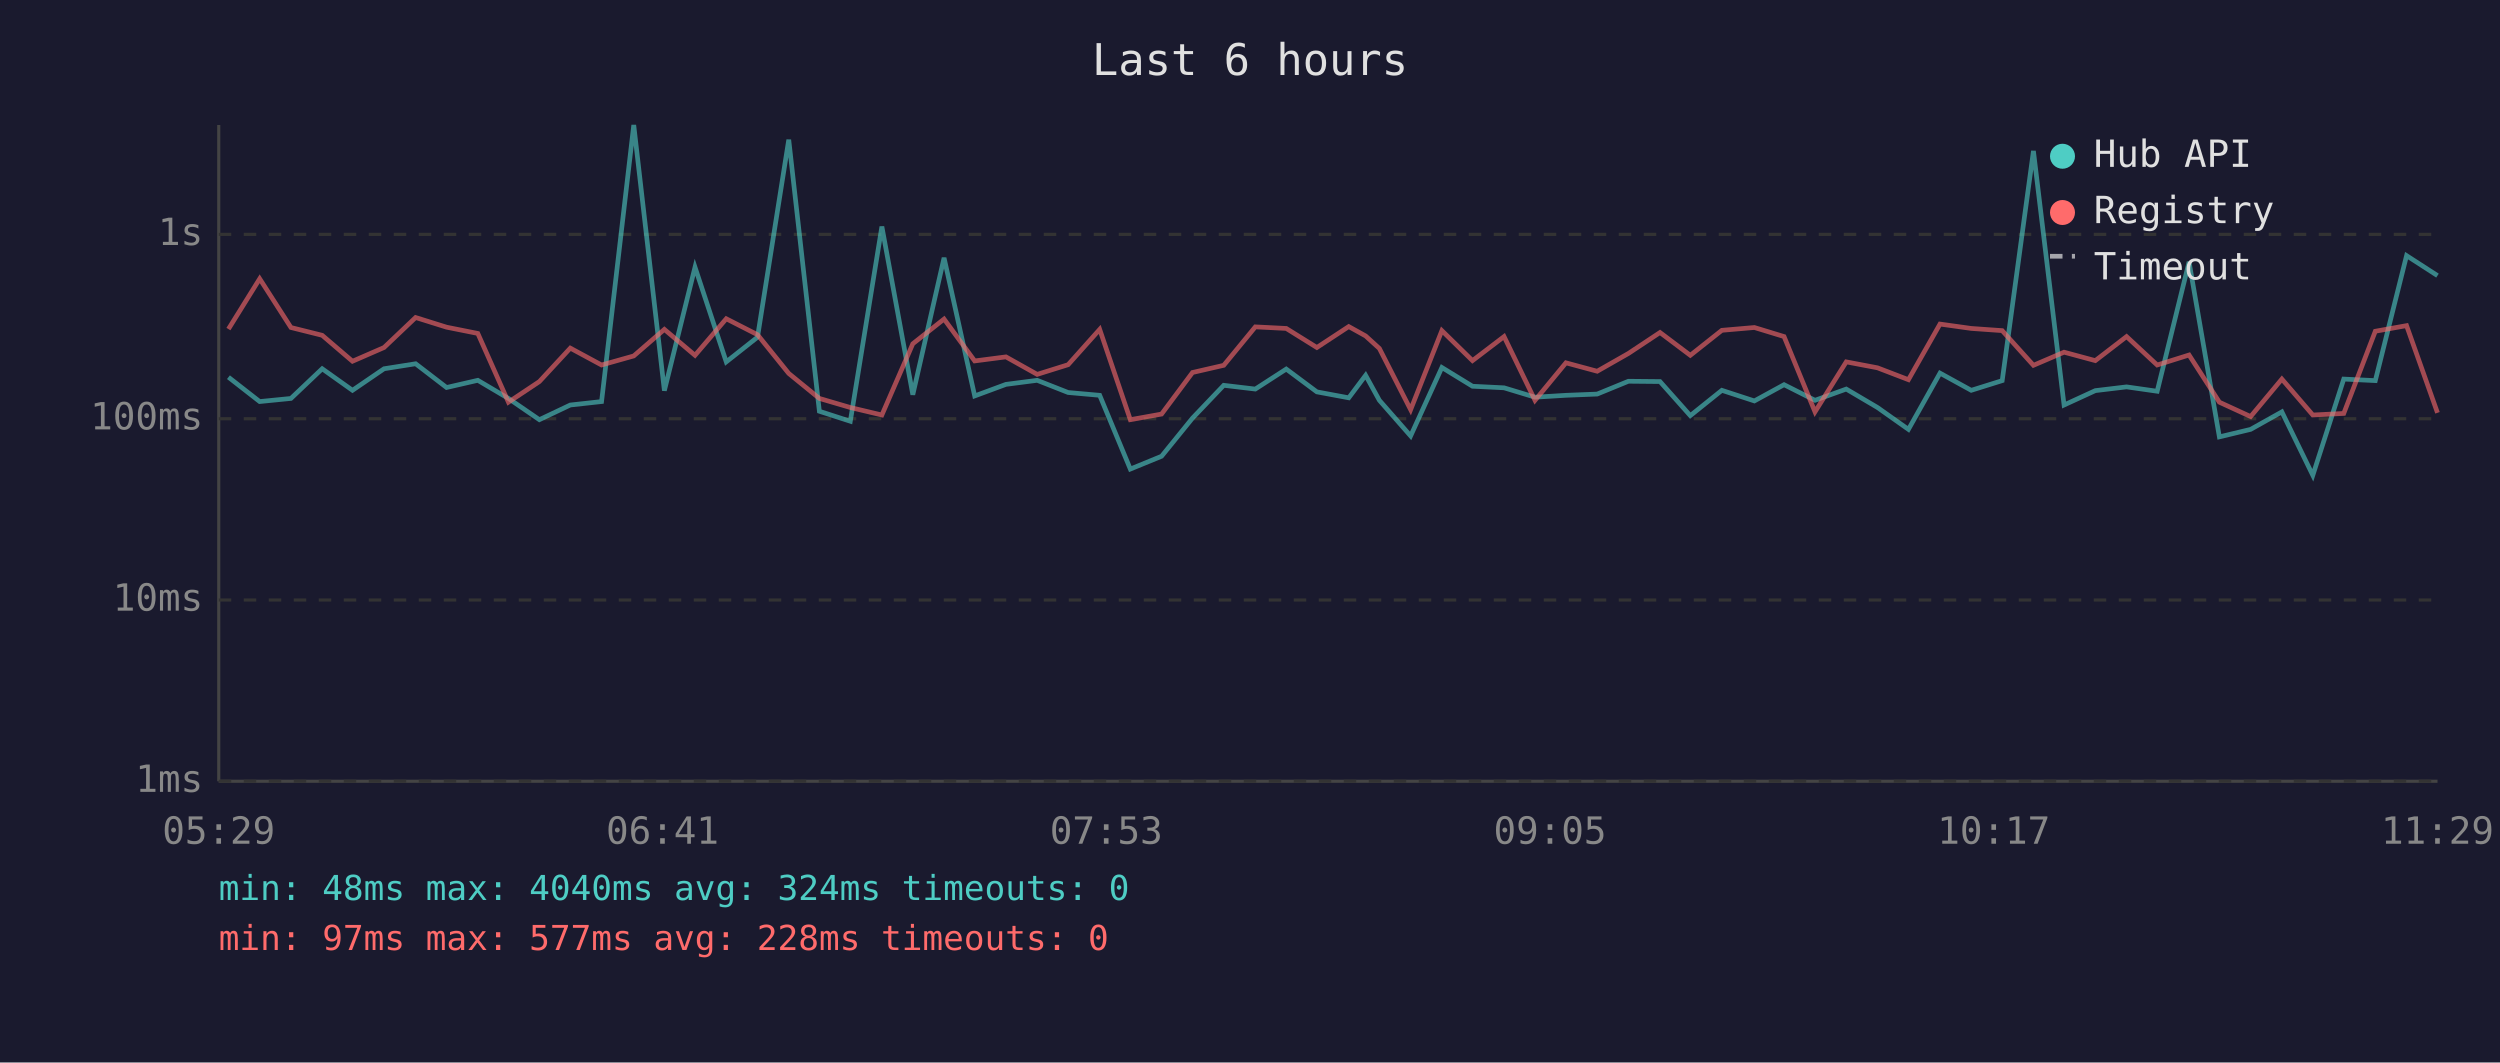
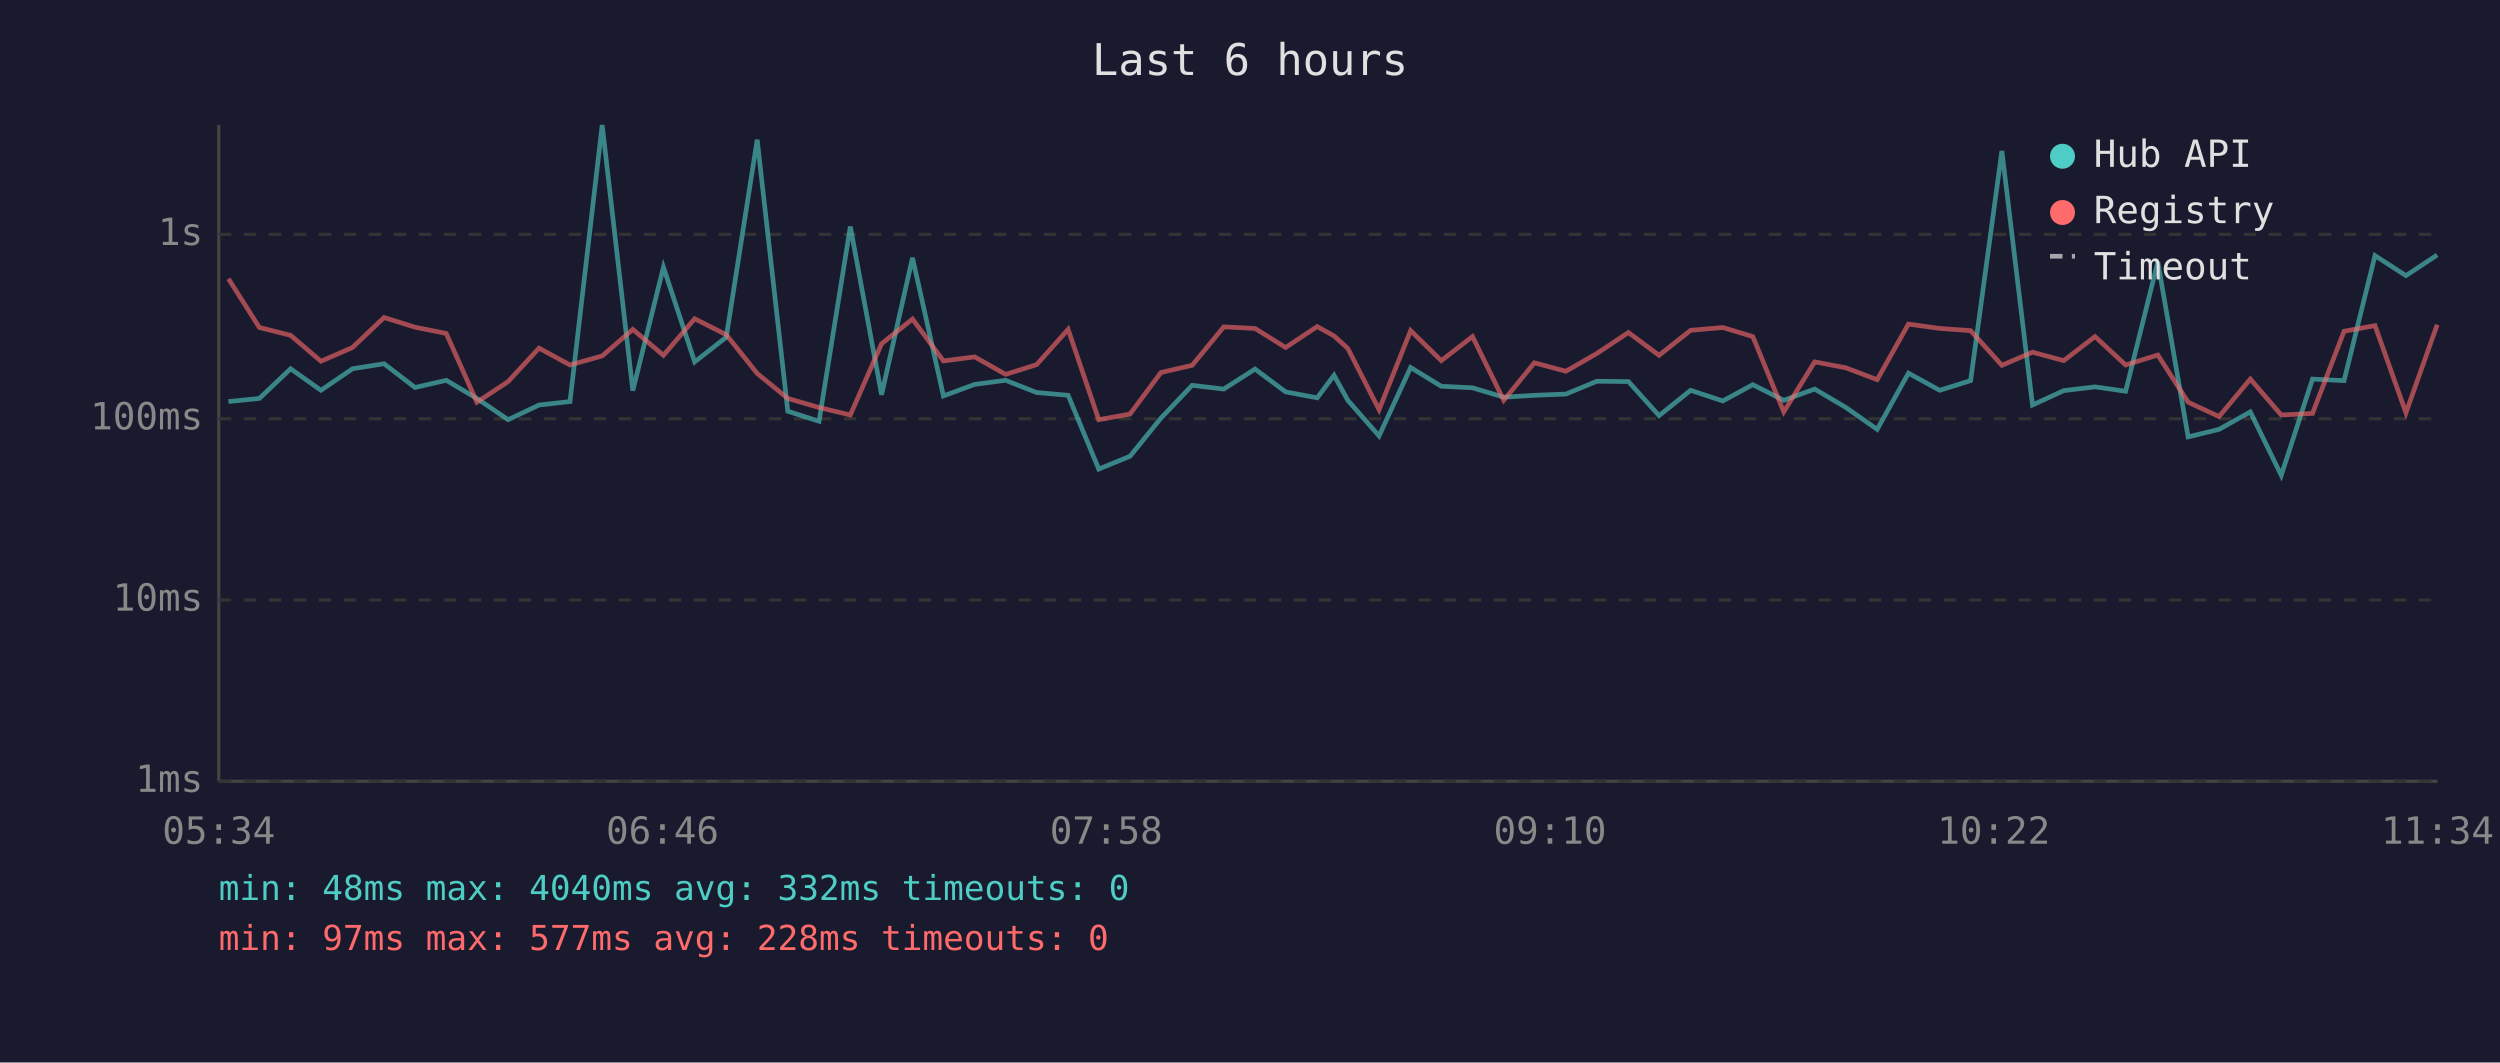
<svg xmlns="http://www.w3.org/2000/svg" viewBox="0 0 800 340" font-family="monospace" font-size="12">
  <rect width="800" height="340" fill="#1a1a2e" />
  <text x="400" y="24" fill="#e0e0e0" font-size="14" text-anchor="middle">Last 6 hours</text>
  <line x1="70" y1="40" x2="70" y2="250" stroke="#444" stroke-width="1" />
  <line x1="70" y1="250" x2="780" y2="250" stroke="#444" stroke-width="1" />
  <line x1="70" y1="250" x2="780" y2="250" stroke="#333" stroke-width="1" stroke-dasharray="4" />
  <text x="65" y="250" fill="#888" text-anchor="end" dominant-baseline="middle">1ms</text>
  <line x1="70" y1="192" x2="780" y2="192" stroke="#333" stroke-width="1" stroke-dasharray="4" />
  <text x="65" y="192" fill="#888" text-anchor="end" dominant-baseline="middle">10ms</text>
  <line x1="70" y1="134" x2="780" y2="134" stroke="#333" stroke-width="1" stroke-dasharray="4" />
  <text x="65" y="134" fill="#888" text-anchor="end" dominant-baseline="middle">100ms</text>
  <line x1="70" y1="75" x2="780" y2="75" stroke="#333" stroke-width="1" stroke-dasharray="4" />
  <text x="65" y="75" fill="#888" text-anchor="end" dominant-baseline="middle">1s</text>
-   <text x="70" y="270" fill="#888" text-anchor="middle">05:29</text>
-   <text x="212" y="270" fill="#888" text-anchor="middle">06:41</text>
-   <text x="354" y="270" fill="#888" text-anchor="middle">07:53</text>
-   <text x="496" y="270" fill="#888" text-anchor="middle">09:05</text>
-   <text x="638" y="270" fill="#888" text-anchor="middle">10:17</text>
-   <text x="780" y="270" fill="#888" text-anchor="middle">11:29</text>
-   <polyline points="73.1,120.7 83.1,128.5 93.1,127.5 103.1,118.0 112.8,124.9 122.9,118.0 133.0,116.4 142.9,124.0 152.9,121.7 162.7,127.5 172.6,134.3 182.5,129.6 192.5,128.5 202.8,40.0 212.6,125.0 222.4,85.5 232.4,115.8 242.4,107.9 252.4,44.7 262.2,131.6 272.1,134.8 282.2,72.5 292.1,126.3 302.1,82.5 311.9,126.7 321.9,123.0 331.9,121.7 341.8,125.6 351.9,126.5 361.7,150.1 371.7,146.0 381.6,133.8 391.6,123.3 401.7,124.5 411.6,118.1 421.4,125.4 431.6,127.3 437.0,120.1 441.4,128.1 451.4,139.5 461.4,117.6 471.2,123.6 481.3,124.1 491.2,127.1 501.1,126.5 511.1,126.1 521.1,122.0 531.2,122.1 540.9,133.0 551.0,124.9 561.4,128.3 570.9,123.1 580.8,128.1 590.8,124.5 600.8,130.4 610.7,137.4 620.8,119.4 630.8,124.9 640.7,121.8 650.7,48.3 660.5,129.6 670.5,125.0 680.5,123.8 690.3,125.2 700.5,83.8 710.2,139.8 720.2,137.4 730.2,131.8 740.1,152.1 750.0,121.3 760.1,121.8 770.1,81.8 780.0,88.2" fill="none" stroke="#4ecdc4" stroke-width="1.5" opacity="0.6" />
-   <polyline points="73.1,105.3 83.1,89.2 93.1,104.8 103.1,107.3 112.8,115.6 122.9,111.2 133.0,101.6 142.9,104.7 152.9,106.7 162.7,128.7 172.6,122.1 182.5,111.4 192.5,116.8 202.8,113.9 212.6,105.4 222.4,113.7 232.4,102.0 242.4,107.1 252.4,119.5 262.2,127.5 272.1,130.4 282.2,132.8 292.1,110.0 302.1,102.1 311.9,115.5 321.9,114.2 331.9,119.8 341.8,116.7 351.9,105.4 361.7,134.3 371.7,132.5 381.6,119.2 391.6,116.9 401.7,104.6 411.6,105.1 421.4,111.2 431.6,104.5 437.0,107.5 441.4,111.5 451.4,131.1 461.4,105.8 471.2,115.4 481.3,107.7 491.2,128.1 501.1,116.1 511.1,118.8 521.1,113.1 531.2,106.4 540.9,113.7 551.0,105.7 561.4,104.8 570.9,107.7 580.8,131.8 590.8,115.8 600.8,117.7 610.7,121.5 620.8,103.7 630.8,105.1 640.7,105.8 650.7,116.9 660.5,112.7 670.5,115.4 680.5,107.7 690.3,116.8 700.5,113.6 710.2,128.7 720.2,133.3 730.2,121.3 740.1,132.8 750.0,132.3 760.1,106.0 770.1,104.2 780.0,132.1" fill="none" stroke="#ff6b6b" stroke-width="1.5" opacity="0.6" />
+   <text x="70" y="270" fill="#888" text-anchor="middle">05:34</text>
+   <text x="212" y="270" fill="#888" text-anchor="middle">06:46</text>
+   <text x="354" y="270" fill="#888" text-anchor="middle">07:58</text>
+   <text x="496" y="270" fill="#888" text-anchor="middle">09:10</text>
+   <text x="638" y="270" fill="#888" text-anchor="middle">10:22</text>
+   <text x="780" y="270" fill="#888" text-anchor="middle">11:34</text>
+   <polyline points="73.1,128.5 83.0,127.5 93.0,118.0 102.7,124.9 112.8,118.0 122.9,116.4 132.8,124.0 142.8,121.7 152.6,127.5 162.6,134.3 172.5,129.6 182.4,128.5 192.7,40.0 202.5,125.0 212.3,85.5 222.3,115.8 232.4,107.9 242.3,44.7 252.1,131.6 262.1,134.8 272.1,72.5 282.1,126.3 292.0,82.5 301.9,126.7 311.9,123.0 321.8,121.7 331.7,125.6 341.8,126.5 351.6,150.1 361.6,146.0 371.5,133.8 381.5,123.3 391.6,124.5 401.6,118.1 411.4,125.4 421.5,127.3 426.9,120.1 431.3,128.1 441.3,139.5 451.4,117.6 461.2,123.6 471.2,124.1 481.2,127.1 491.0,126.5 501.1,126.1 511.0,122.0 521.1,122.1 530.9,133.0 541.0,124.9 551.3,128.3 560.9,123.1 570.8,128.1 580.7,124.5 590.7,130.4 600.7,137.4 610.7,119.4 620.7,124.9 630.6,121.8 640.6,48.3 650.4,129.6 660.4,125.0 670.4,123.8 680.2,125.2 690.5,83.8 700.2,139.8 710.1,137.4 720.1,131.8 730.0,152.1 740.0,121.3 750.1,121.8 760.0,81.8 769.9,88.2 779.9,81.6" fill="none" stroke="#4ecdc4" stroke-width="1.5" opacity="0.6" />
+   <polyline points="73.1,89.2 83.0,104.8 93.0,107.3 102.7,115.6 112.8,111.2 122.9,101.6 132.8,104.7 142.8,106.7 152.6,128.7 162.6,122.1 172.5,111.4 182.4,116.8 192.7,113.9 202.5,105.4 212.3,113.7 222.3,102.0 232.4,107.1 242.3,119.5 252.1,127.5 262.1,130.4 272.1,132.8 282.1,110.0 292.0,102.1 301.9,115.5 311.9,114.2 321.8,119.8 331.7,116.7 341.8,105.4 351.6,134.3 361.6,132.5 371.5,119.2 381.5,116.9 391.6,104.6 401.6,105.1 411.4,111.2 421.5,104.5 426.9,107.5 431.3,111.5 441.3,131.1 451.4,105.8 461.2,115.4 471.2,107.7 481.2,128.1 491.0,116.1 501.1,118.8 511.0,113.1 521.1,106.4 530.9,113.7 541.0,105.7 551.3,104.8 560.9,107.7 570.8,131.8 580.7,115.8 590.7,117.7 600.7,121.5 610.7,103.7 620.7,105.1 630.6,105.8 640.6,116.9 650.4,112.7 660.4,115.4 670.4,107.7 680.2,116.8 690.5,113.6 700.2,128.7 710.1,133.3 720.1,121.3 730.0,132.8 740.0,132.3 750.1,106.0 760.0,104.2 769.9,132.1 779.9,103.9" fill="none" stroke="#ff6b6b" stroke-width="1.5" opacity="0.6" />
  <circle cx="660" cy="50" r="4" fill="#4ecdc4" />
  <text x="670" y="50" fill="#e0e0e0" dominant-baseline="middle">Hub API</text>
  <circle cx="660" cy="68" r="4" fill="#ff6b6b" />
  <text x="670" y="68" fill="#e0e0e0" dominant-baseline="middle">Registry</text>
  <line x1="656" y1="82" x2="664" y2="82" stroke="#e0e0e0" stroke-width="1.5" stroke-dasharray="4,3" opacity="0.7" />
  <text x="670" y="86" fill="#e0e0e0" dominant-baseline="middle">Timeout</text>
-   <text x="70" y="288" fill="#4ecdc4" font-size="11">min: 48ms  max: 4040ms  avg: 324ms  timeouts: 0</text>
+   <text x="70" y="288" fill="#4ecdc4" font-size="11">min: 48ms  max: 4040ms  avg: 332ms  timeouts: 0</text>
  <text x="70" y="304" fill="#ff6b6b" font-size="11">min: 97ms  max: 577ms  avg: 228ms  timeouts: 0</text>
</svg>
